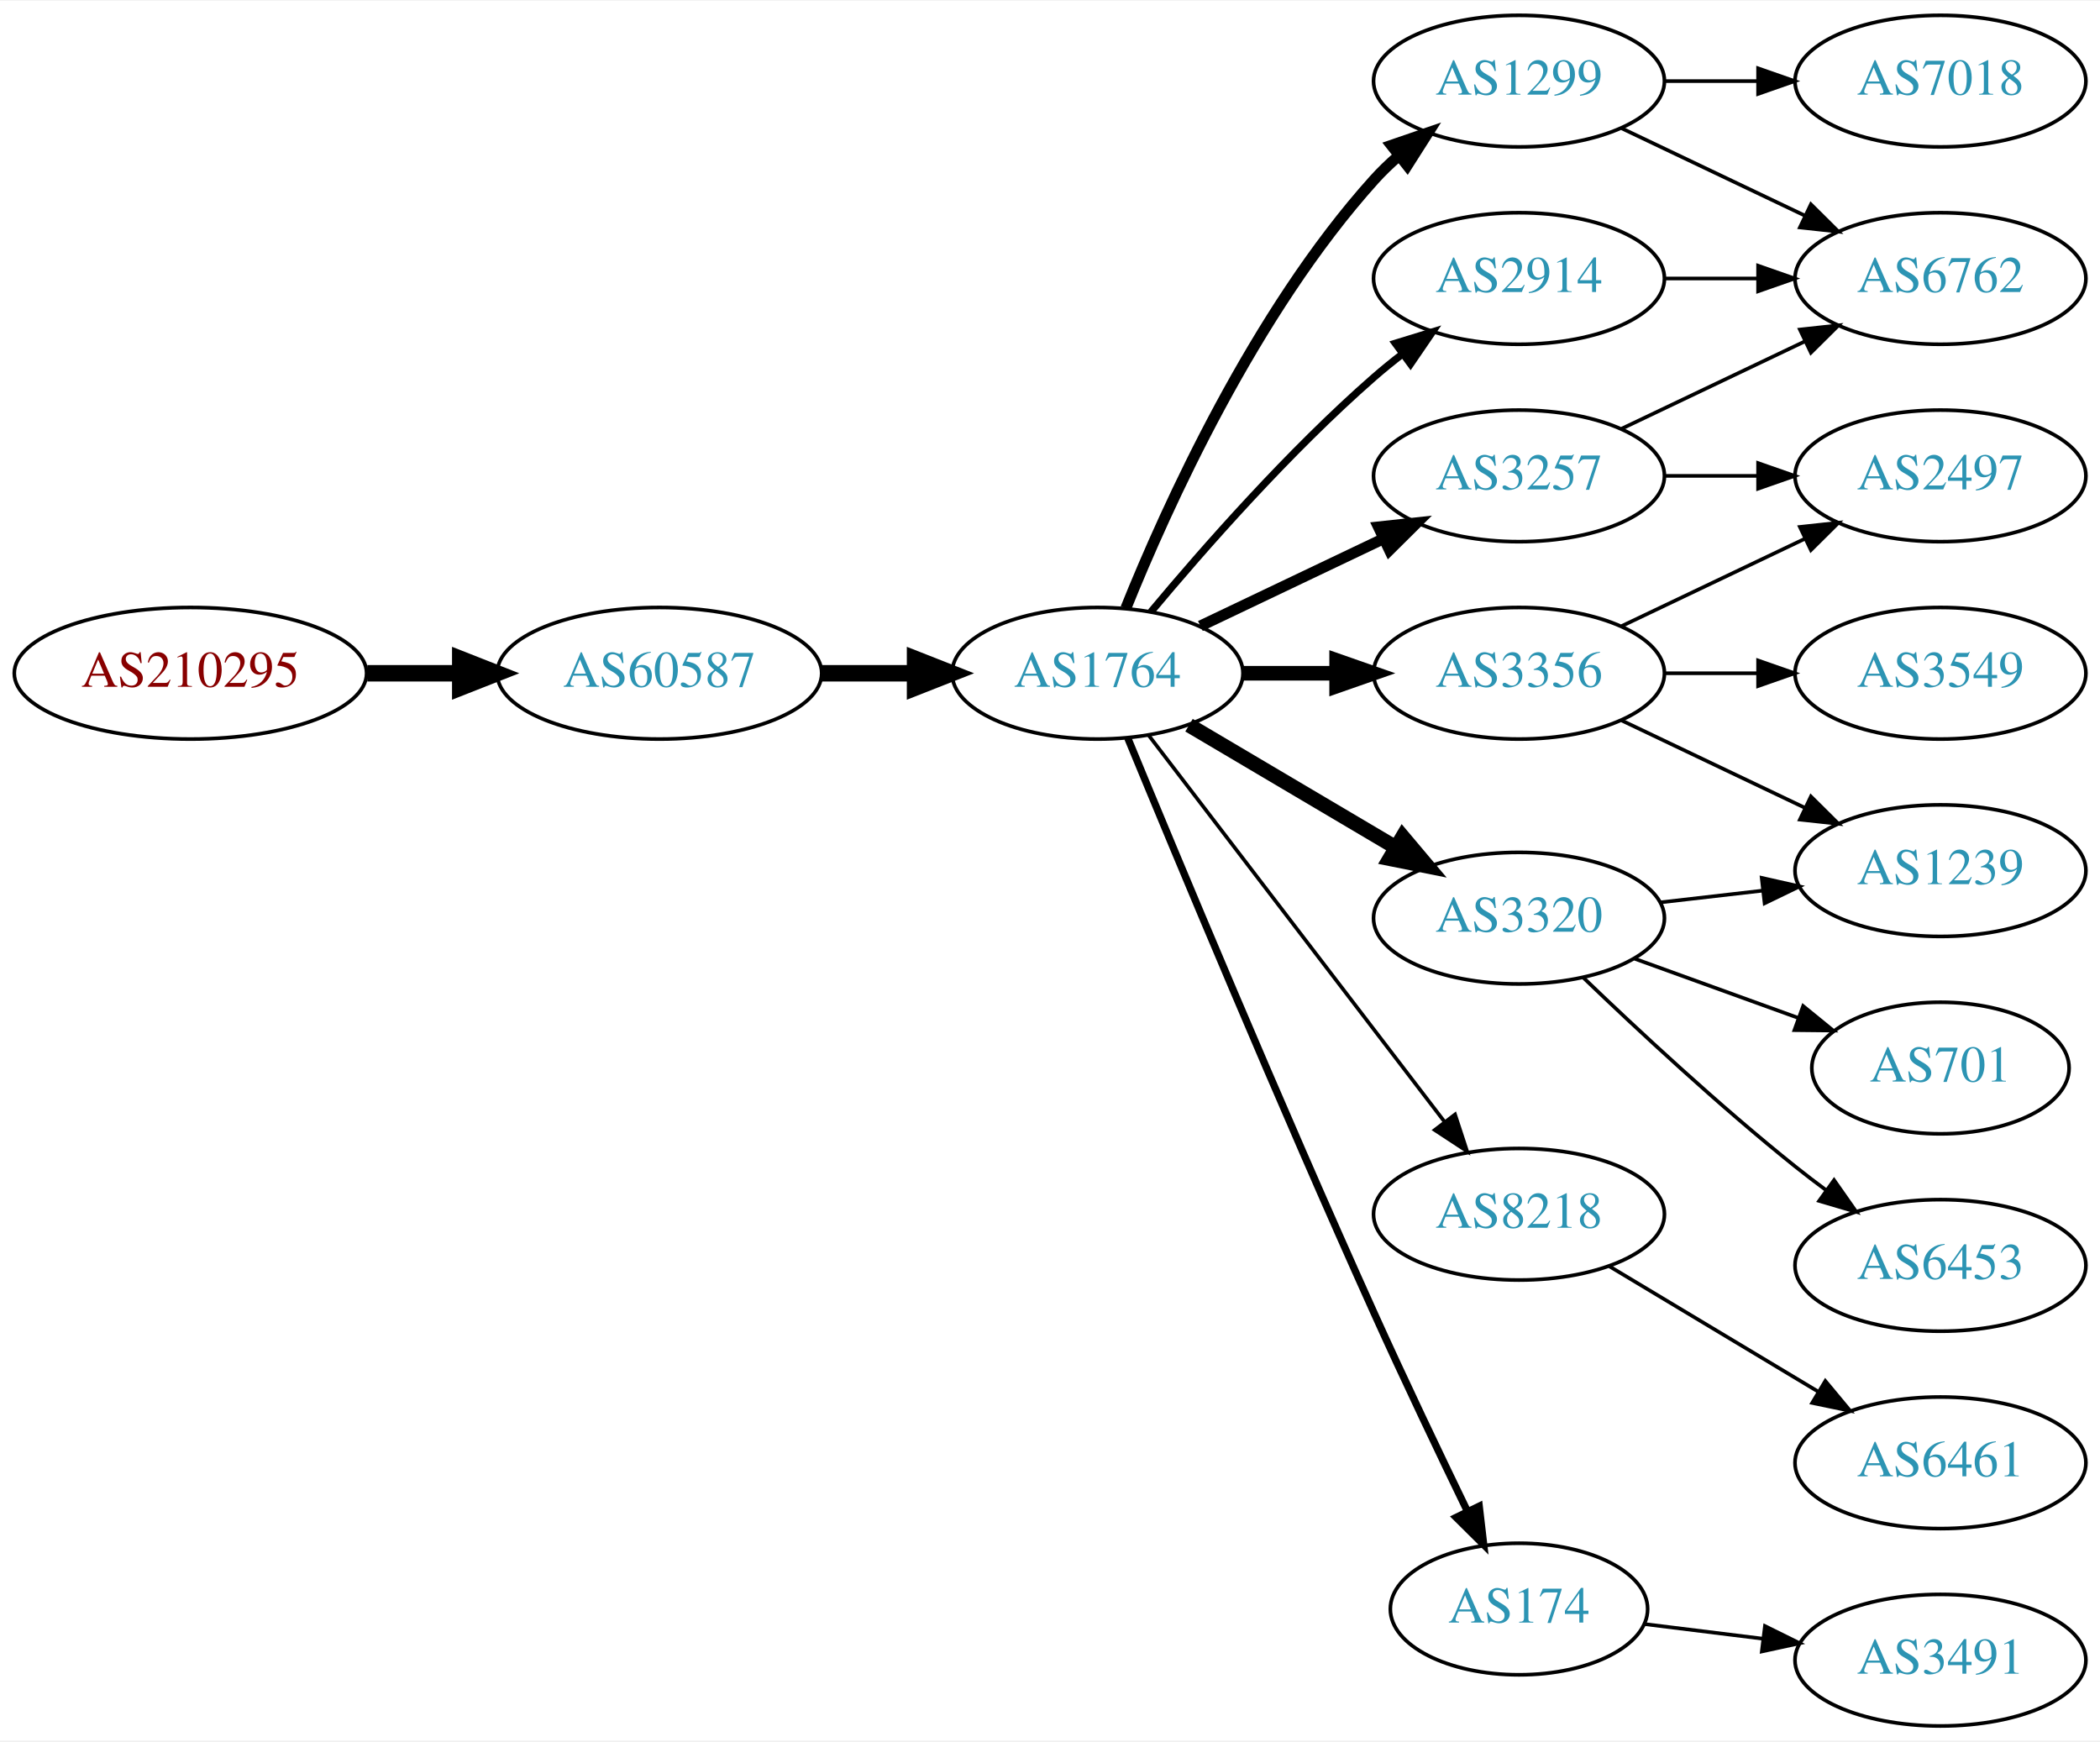
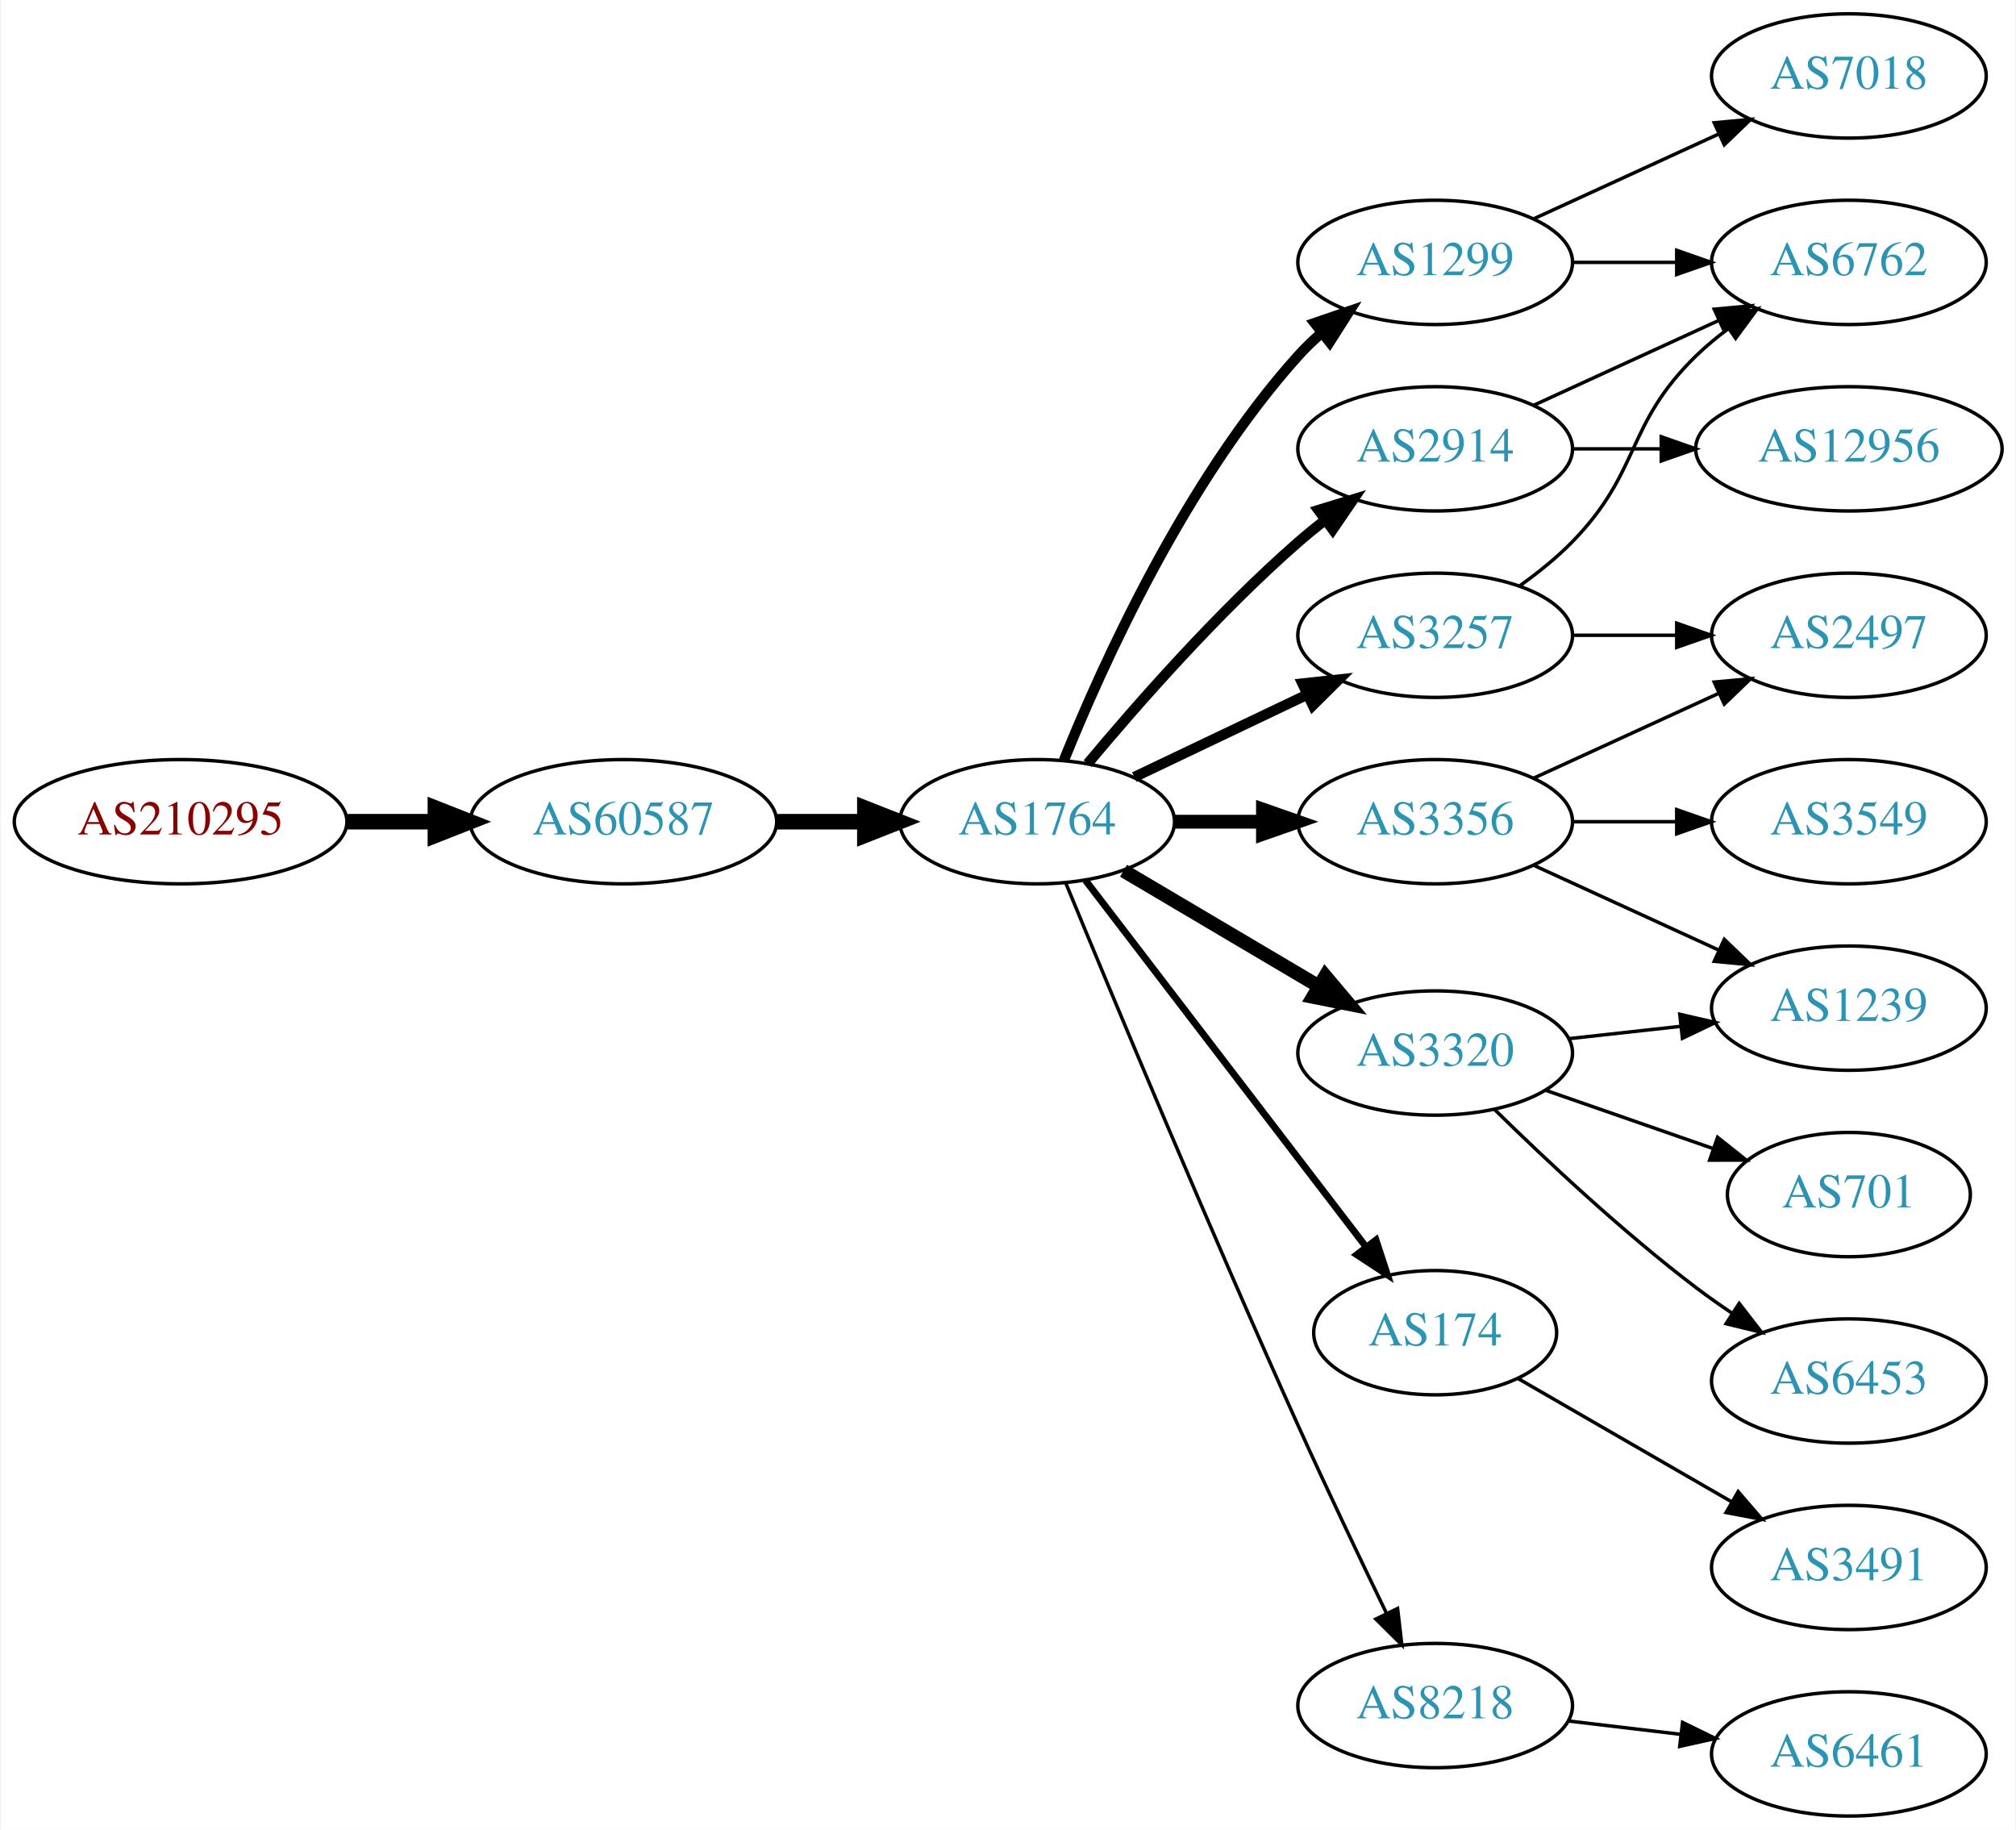
- <svg xmlns="http://www.w3.org/2000/svg" xmlns:xlink="http://www.w3.org/1999/xlink" width="574pt" height="476pt" viewBox="0.00 0.00 574.46 476.00">
-   <g id="graph0" class="graph" transform="scale(1 1) rotate(0) translate(4 472)">
-     <polygon fill="white" stroke="none" points="-4,4 -4,-472 570.463,-472 570.463,4 -4,4" />
+ <svg xmlns="http://www.w3.org/2000/svg" xmlns:xlink="http://www.w3.org/1999/xlink" width="584pt" height="530pt" viewBox="0.00 0.00 583.56 530.00">
+   <g id="graph0" class="graph" transform="scale(1 1) rotate(0) translate(4 526)">
+     <polygon fill="white" stroke="none" points="-4,4 -4,-526 579.562,-526 579.562,4 -4,4" />
    <g id="node1" class="node">
      <g id="a_node1">
        <a xlink:href="/asn/210295" xlink:title="AS210295 ~ Helmut Matlschweiger [AT]">
          <ellipse fill="#ffffff" stroke="black" cx="48.096" cy="-288" rx="48.192" ry="18" />
          <text text-anchor="middle" x="48.096" y="-284.3" font-family="Times,serif" font-size="14.00" fill="#880000">AS210295</text>
        </a>
      </g>
    </g>
    <g id="node2" class="node">
      <g id="a_node2">
        <a xlink:href="/asn/60587" xlink:title="AS60587 ~ XINON GmbH [AT]">
          <ellipse fill="#ffffff" stroke="black" cx="176.388" cy="-288" rx="44.393" ry="18" />
          <text text-anchor="middle" x="176.388" y="-284.3" font-family="Times,serif" font-size="14.00" fill="#2c94b3">AS60587</text>
        </a>
      </g>
    </g>
    <g id="edge1" class="edge">
      <path fill="none" stroke="black" stroke-width="4.5" d="M96.481,-288C104.742,-288 113.386,-288 121.799,-288" />
      <polygon fill="black" stroke="black" stroke-width="4.5" points="121.904,-291.938 131.904,-288 121.904,-284.063 121.904,-291.938" />
    </g>
    <g id="node3" class="node">
      <g id="a_node3">
        <a xlink:href="/asn/1764" xlink:title="AS1764 ~ NEXTLAYER-AS [AT]">
          <ellipse fill="#ffffff" stroke="black" cx="296.23" cy="-288" rx="39.794" ry="18" />
          <text text-anchor="middle" x="296.23" y="-284.3" font-family="Times,serif" font-size="14.00" fill="#2c94b3">AS1764</text>
        </a>
      </g>
    </g>
    <g id="edge2" class="edge">
      <path fill="none" stroke="black" stroke-width="4.5" d="M220.599,-288C228.911,-288 237.674,-288 246.156,-288" />
      <polygon fill="black" stroke="black" stroke-width="4.5" points="246.315,-291.938 256.315,-288 246.315,-284.063 246.315,-291.938" />
    </g>
    <g id="node4" class="node">
      <g id="a_node4">
+         <a xlink:href="/asn/2914" xlink:title="AS2914 ~ NTT America, Inc. [US]">
+           <ellipse fill="#ffffff" stroke="black" cx="411.523" cy="-396" rx="39.794" ry="18" />
+           <text text-anchor="middle" x="411.523" y="-392.3" font-family="Times,serif" font-size="14.00" fill="#2c94b3">AS2914</text>
+         </a>
+       </g>
+     </g>
+     <g id="edge3" class="edge">
+       <path fill="none" stroke="black" stroke-width="3" d="M310.86,-304.817C325.143,-321.929 348.689,-348.745 371.877,-369 374.342,-371.154 376.981,-373.294 379.678,-375.372" />
+       <polygon fill="black" stroke="black" stroke-width="3" points="377.703,-378.264 387.832,-381.37 381.851,-372.625 377.703,-378.264" />
+     </g>
+     <g id="node5" class="node">
+       <g id="a_node5">
+         <a xlink:href="/asn/1299" xlink:title="AS1299 ~ Telia Carrier [EU]">
+           <ellipse fill="#ffffff" stroke="black" cx="411.523" cy="-450" rx="39.794" ry="18" />
+           <text text-anchor="middle" x="411.523" y="-446.3" font-family="Times,serif" font-size="14.00" fill="#2c94b3">AS1299</text>
+         </a>
+       </g>
+     </g>
+     <g id="edge4" class="edge">
+       <path fill="none" stroke="black" stroke-width="3" d="M303.978,-305.787C315.029,-333.243 339.082,-386.578 371.877,-423 373.879,-425.224 376.098,-427.363 378.43,-429.397" />
+       <polygon fill="black" stroke="black" stroke-width="3" points="376.628,-432.433 386.649,-435.873 380.961,-426.935 376.628,-432.433" />
+     </g>
+     <g id="node6" class="node">
+       <g id="a_node6">
        <a xlink:href="/asn/3257" xlink:title="AS3257 ~ GTT [DE]">
          <ellipse fill="#ffffff" stroke="black" cx="411.523" cy="-342" rx="39.794" ry="18" />
          <text text-anchor="middle" x="411.523" y="-338.3" font-family="Times,serif" font-size="14.00" fill="#2c94b3">AS3257</text>
        </a>
      </g>
    </g>
-     <g id="edge3" class="edge">
+     <g id="edge5" class="edge">
      <path fill="none" stroke="black" stroke-width="3" d="M324.367,-300.934C339.361,-308.081 358.182,-317.052 374.405,-324.785" />
      <polygon fill="black" stroke="black" stroke-width="3" points="373.075,-328.028 383.608,-329.171 376.087,-321.709 373.075,-328.028" />
    </g>
-     <g id="node5" class="node">
-       <g id="a_node5">
+     <g id="node7" class="node">
+       <g id="a_node7">
        <a xlink:href="/asn/3320" xlink:title="AS3320 ~ DTAG [DE]">
          <ellipse fill="#ffffff" stroke="black" cx="411.523" cy="-221" rx="39.794" ry="18" />
          <text text-anchor="middle" x="411.523" y="-217.3" font-family="Times,serif" font-size="14.00" fill="#2c94b3">AS3320</text>
        </a>
      </g>
    </g>
-     <g id="edge4" class="edge">
+     <g id="edge6" class="edge">
      <path fill="none" stroke="black" stroke-width="4" d="M321.257,-273.791C337.629,-264.109 359.516,-251.165 377.52,-240.518" />
      <polygon fill="black" stroke="black" stroke-width="4" points="379.705,-243.292 386.531,-235.188 376.142,-237.266 379.705,-243.292" />
    </g>
-     <g id="node6" class="node">
-       <g id="a_node6">
-         <a xlink:href="/asn/2914" xlink:title="AS2914 ~ NTT America, Inc. [US]">
-           <ellipse fill="#ffffff" stroke="black" cx="411.523" cy="-396" rx="39.794" ry="18" />
-           <text text-anchor="middle" x="411.523" y="-392.3" font-family="Times,serif" font-size="14.00" fill="#2c94b3">AS2914</text>
-         </a>
-       </g>
-     </g>
-     <g id="edge5" class="edge">
-       <path fill="none" stroke="black" stroke-width="2" d="M310.86,-304.817C325.143,-321.929 348.689,-348.745 371.877,-369 374.342,-371.154 376.981,-373.294 379.678,-375.372" />
-       <polygon fill="black" stroke="black" stroke-width="2" points="377.703,-378.264 387.832,-381.37 381.851,-372.625 377.703,-378.264" />
-     </g>
-     <g id="node7" class="node">
-       <g id="a_node7">
-         <a xlink:href="/asn/1299" xlink:title="AS1299 ~ Telia Carrier [EU]">
-           <ellipse fill="#ffffff" stroke="black" cx="411.523" cy="-450" rx="39.794" ry="18" />
-           <text text-anchor="middle" x="411.523" y="-446.3" font-family="Times,serif" font-size="14.00" fill="#2c94b3">AS1299</text>
-         </a>
-       </g>
-     </g>
-     <g id="edge6" class="edge">
-       <path fill="none" stroke="black" stroke-width="3" d="M303.978,-305.787C315.029,-333.243 339.082,-386.578 371.877,-423 373.879,-425.224 376.098,-427.363 378.43,-429.397" />
-       <polygon fill="black" stroke="black" stroke-width="3" points="376.628,-432.433 386.649,-435.873 380.961,-426.935 376.628,-432.433" />
-     </g>
    <g id="node8" class="node">
      <g id="a_node8">
+         <a xlink:href="/asn/174" xlink:title="AS174 ~ Cogent Communications [US]">
+           <ellipse fill="#ffffff" stroke="black" cx="411.523" cy="-140" rx="35.194" ry="18" />
+           <text text-anchor="middle" x="411.523" y="-136.3" font-family="Times,serif" font-size="14.00" fill="#2c94b3">AS174</text>
+         </a>
+       </g>
+     </g>
+     <g id="edge7" class="edge">
+       <path fill="none" stroke="black" stroke-width="2" d="M310.226,-271.023C330.117,-245.039 368.226,-195.255 391.313,-165.095" />
+       <polygon fill="black" stroke="black" stroke-width="2" points="394.379,-166.848 397.678,-156.779 388.821,-162.593 394.379,-166.848" />
+     </g>
+     <g id="node9" class="node">
+       <g id="a_node9">
        <a xlink:href="/asn/3356" xlink:title="AS3356 ~ Level 3 Parent, LLC [US]">
          <ellipse fill="#ffffff" stroke="black" cx="411.523" cy="-288" rx="39.794" ry="18" />
          <text text-anchor="middle" x="411.523" y="-284.3" font-family="Times,serif" font-size="14.00" fill="#2c94b3">AS3356</text>
        </a>
      </g>
    </g>
-     <g id="edge7" class="edge">
+     <g id="edge8" class="edge">
      <path fill="none" stroke="black" stroke-width="4" d="M335.902,-288C344.105,-288 352.869,-288 361.401,-288" />
      <polygon fill="black" stroke="black" stroke-width="4" points="361.641,-291.5 371.641,-288 361.641,-284.5 361.641,-291.5" />
    </g>
-     <g id="node9" class="node">
-       <g id="a_node9">
-         <a xlink:href="/asn/8218" xlink:title="AS8218 ~ legacy Neotelecoms [FR]">
-           <ellipse fill="#ffffff" stroke="black" cx="411.523" cy="-140" rx="39.794" ry="18" />
-           <text text-anchor="middle" x="411.523" y="-136.3" font-family="Times,serif" font-size="14.00" fill="#2c94b3">AS8218</text>
-         </a>
-       </g>
-     </g>
-     <g id="edge8" class="edge">
-       <path fill="none" stroke="black" d="M310.226,-271.023C330.096,-245.066 368.146,-195.36 391.24,-165.191" />
-       <polygon fill="black" stroke="black" points="394.03,-167.303 397.33,-157.235 388.472,-163.048 394.03,-167.303" />
-     </g>
    <g id="node10" class="node">
      <g id="a_node10">
-         <a xlink:href="/asn/174" xlink:title="AS174 ~ Cogent Communications [US]">
-           <ellipse fill="#ffffff" stroke="black" cx="411.523" cy="-32" rx="35.194" ry="18" />
-           <text text-anchor="middle" x="411.523" y="-28.3" font-family="Times,serif" font-size="14.00" fill="#2c94b3">AS174</text>
+         <a xlink:href="/asn/8218" xlink:title="AS8218 ~ legacy Neotelecoms [FR]">
+           <ellipse fill="#ffffff" stroke="black" cx="411.523" cy="-32" rx="39.794" ry="18" />
+           <text text-anchor="middle" x="411.523" y="-28.3" font-family="Times,serif" font-size="14.00" fill="#2c94b3">AS8218</text>
        </a>
      </g>
    </g>
    <g id="edge9" class="edge">
-       <path fill="none" stroke="black" stroke-width="2" d="M304.509,-270.257C317.59,-238.528 346.115,-170.046 371.877,-113 380.108,-94.773 389.801,-74.46 397.42,-58.736" />
-       <polygon fill="black" stroke="black" stroke-width="2" points="400.638,-60.121 401.865,-49.597 394.343,-57.059 400.638,-60.121" />
+       <path fill="none" stroke="black" d="M304.509,-270.257C317.59,-238.528 346.115,-170.046 371.877,-113 380.108,-94.773 389.801,-74.46 397.42,-58.736" />
+       <polygon fill="black" stroke="black" points="400.638,-60.121 401.865,-49.597 394.343,-57.059 400.638,-60.121" />
+     </g>
+     <g id="node12" class="node">
+       <g id="a_node12">
+         <a xlink:href="/asn/6762" xlink:title="AS6762 ~ TELECOM ITALIA SPARKLE S.p.A. [IT]">
+           <ellipse fill="#ffffff" stroke="black" cx="531.366" cy="-450" rx="39.794" ry="18" />
+           <text text-anchor="middle" x="531.366" y="-446.3" font-family="Times,serif" font-size="14.00" fill="#2c94b3">AS6762</text>
+         </a>
+       </g>
+     </g>
+     <g id="edge22" class="edge">
+       <path fill="none" stroke="black" d="M440.152,-408.661C456.109,-415.973 476.379,-425.261 493.662,-433.181" />
+       <polygon fill="black" stroke="black" points="492.361,-436.435 502.91,-437.419 495.277,-430.071 492.361,-436.435" />
+     </g>
+     <g id="node19" class="node">
+       <g id="a_node19">
+         <a xlink:href="/asn/12956" xlink:title="AS12956 ~ TELXIUS [ES]">
+           <ellipse fill="#ffffff" stroke="black" cx="531.366" cy="-396" rx="44.393" ry="18" />
+           <text text-anchor="middle" x="531.366" y="-392.3" font-family="Times,serif" font-size="14.00" fill="#2c94b3">AS12956</text>
+         </a>
+       </g>
+     </g>
+     <g id="edge21" class="edge">
+       <path fill="none" stroke="black" d="M451.436,-396C459.538,-396 468.214,-396 476.74,-396" />
+       <polygon fill="black" stroke="black" points="477.018,-399.5 487.017,-396 477.017,-392.5 477.018,-399.5" />
+     </g>
+     <g id="node11" class="node">
+       <g id="a_node11">
+         <a xlink:href="/asn/7018" xlink:title="AS7018 ~ AT&amp;T Services, Inc. [US]">
+           <ellipse fill="#ffffff" stroke="black" cx="531.366" cy="-504" rx="39.794" ry="18" />
+           <text text-anchor="middle" x="531.366" y="-500.3" font-family="Times,serif" font-size="14.00" fill="#2c94b3">AS7018</text>
+         </a>
+       </g>
+     </g>
+     <g id="edge10" class="edge">
+       <path fill="none" stroke="black" d="M440.152,-462.661C456.109,-469.973 476.379,-479.261 493.662,-487.181" />
+       <polygon fill="black" stroke="black" points="492.361,-490.435 502.91,-491.419 495.277,-484.071 492.361,-490.435" />
+     </g>
+     <g id="edge11" class="edge">
+       <path fill="none" stroke="black" d="M451.436,-450C460.989,-450 471.339,-450 481.301,-450" />
+       <polygon fill="black" stroke="black" points="481.494,-453.5 491.494,-450 481.494,-446.5 481.494,-453.5" />
+     </g>
+     <g id="edge13" class="edge">
+       <path fill="none" stroke="black" d="M436.117,-356.389C441.373,-360.148 446.705,-364.437 451.17,-369 471.342,-389.617 466.476,-402.906 487.17,-423 490.015,-425.763 493.189,-428.386 496.489,-430.834" />
+       <polygon fill="black" stroke="black" points="494.605,-433.786 504.837,-436.538 498.554,-428.006 494.605,-433.786" />
+     </g>
+     <g id="node13" class="node">
+       <g id="a_node13">
+         <a xlink:href="/asn/2497" xlink:title="AS2497 ~ Internet Initiative Japan Inc. [JP]">
+           <ellipse fill="#ffffff" stroke="black" cx="531.366" cy="-342" rx="39.794" ry="18" />
+           <text text-anchor="middle" x="531.366" y="-338.3" font-family="Times,serif" font-size="14.00" fill="#2c94b3">AS2497</text>
+         </a>
+       </g>
+     </g>
+     <g id="edge12" class="edge">
+       <path fill="none" stroke="black" d="M451.436,-342C460.989,-342 471.339,-342 481.301,-342" />
+       <polygon fill="black" stroke="black" points="481.494,-345.5 491.494,-342 481.494,-338.5 481.494,-345.5" />
+     </g>
+     <g id="node14" class="node">
+       <g id="a_node14">
+         <a xlink:href="/asn/1239" xlink:title="AS1239 ~ Sprint [US]">
+           <ellipse fill="#ffffff" stroke="black" cx="531.366" cy="-234" rx="39.794" ry="18" />
+           <text text-anchor="middle" x="531.366" y="-230.3" font-family="Times,serif" font-size="14.00" fill="#2c94b3">AS1239</text>
+         </a>
+       </g>
+     </g>
+     <g id="edge14" class="edge">
+       <path fill="none" stroke="black" d="M450.133,-225.149C460.444,-226.287 471.762,-227.535 482.562,-228.726" />
+       <polygon fill="black" stroke="black" points="482.385,-232.228 492.709,-229.846 483.153,-225.27 482.385,-232.228" />
    </g>
    <g id="node15" class="node">
      <g id="a_node15">
-         <a xlink:href="/asn/6762" xlink:title="AS6762 ~ TELECOM ITALIA SPARKLE S.p.A. [IT]">
-           <ellipse fill="#ffffff" stroke="black" cx="526.816" cy="-396" rx="39.794" ry="18" />
-           <text text-anchor="middle" x="526.816" y="-392.3" font-family="Times,serif" font-size="14.00" fill="#2c94b3">AS6762</text>
+         <a xlink:href="/asn/701" xlink:title="AS701 ~ UUNET [US]">
+           <ellipse fill="#ffffff" stroke="black" cx="531.366" cy="-180" rx="35.194" ry="18" />
+           <text text-anchor="middle" x="531.366" y="-176.3" font-family="Times,serif" font-size="14.00" fill="#2c94b3">AS701</text>
        </a>
      </g>
    </g>
    <g id="edge15" class="edge">
-       <path fill="none" stroke="black" d="M439.66,-354.934C454.654,-362.081 473.475,-371.052 489.698,-378.785" />
-       <polygon fill="black" stroke="black" points="488.368,-382.028 498.901,-383.171 491.38,-375.709 488.368,-382.028" />
+       <path fill="none" stroke="black" d="M443.485,-210.228C458.393,-205.041 476.411,-198.772 492.164,-193.291" />
+       <polygon fill="black" stroke="black" points="493.338,-196.589 501.632,-189.997 491.037,-189.977 493.338,-196.589" />
    </g>
    <g id="node16" class="node">
      <g id="a_node16">
-         <a xlink:href="/asn/2497" xlink:title="AS2497 ~ Internet Initiative Japan Inc. [JP]">
-           <ellipse fill="#ffffff" stroke="black" cx="526.816" cy="-342" rx="39.794" ry="18" />
-           <text text-anchor="middle" x="526.816" y="-338.3" font-family="Times,serif" font-size="14.00" fill="#2c94b3">AS2497</text>
+         <a xlink:href="/asn/6453" xlink:title="AS6453 ~ TATA COMMUNICATIONS (AMERICA) INC [US]">
+           <ellipse fill="#ffffff" stroke="black" cx="531.366" cy="-126" rx="39.794" ry="18" />
+           <text text-anchor="middle" x="531.366" y="-122.3" font-family="Times,serif" font-size="14.00" fill="#2c94b3">AS6453</text>
        </a>
      </g>
    </g>
    <g id="edge16" class="edge">
-       <path fill="none" stroke="black" d="M451.195,-342C459.398,-342 468.162,-342 476.694,-342" />
-       <polygon fill="black" stroke="black" points="476.934,-345.5 486.934,-342 476.933,-338.5 476.934,-345.5" />
-     </g>
-     <g id="node11" class="node">
-       <g id="a_node11">
-         <a xlink:href="/asn/1239" xlink:title="AS1239 ~ Sprint [US]">
-           <ellipse fill="#ffffff" stroke="black" cx="526.816" cy="-234" rx="39.794" ry="18" />
-           <text text-anchor="middle" x="526.816" y="-230.3" font-family="Times,serif" font-size="14.00" fill="#2c94b3">AS1239</text>
-         </a>
-       </g>
-     </g>
-     <g id="edge10" class="edge">
-       <path fill="none" stroke="black" d="M450.248,-225.329C459.229,-226.359 468.928,-227.472 478.286,-228.546" />
-       <polygon fill="black" stroke="black" points="477.922,-232.027 488.256,-229.69 478.72,-225.073 477.922,-232.027" />
-     </g>
-     <g id="node12" class="node">
-       <g id="a_node12">
-         <a xlink:href="/asn/6453" xlink:title="AS6453 ~ TATA COMMUNICATIONS (AMERICA) INC [US]">
-           <ellipse fill="#ffffff" stroke="black" cx="526.816" cy="-126" rx="39.794" ry="18" />
-           <text text-anchor="middle" x="526.816" y="-122.3" font-family="Times,serif" font-size="14.00" fill="#2c94b3">AS6453</text>
-         </a>
-       </g>
-     </g>
-     <g id="edge11" class="edge">
-       <path fill="none" stroke="black" d="M429.167,-204.688C443.942,-190.49 466.355,-169.637 487.17,-153 489.873,-150.839 492.737,-148.656 495.636,-146.516" />
-       <polygon fill="black" stroke="black" points="497.712,-149.334 503.791,-140.656 493.627,-143.65 497.712,-149.334" />
-     </g>
-     <g id="node13" class="node">
-       <g id="a_node13">
-         <a xlink:href="/asn/701" xlink:title="AS701 ~ UUNET [US]">
-           <ellipse fill="#ffffff" stroke="black" cx="526.816" cy="-180" rx="35.194" ry="18" />
-           <text text-anchor="middle" x="526.816" y="-176.3" font-family="Times,serif" font-size="14.00" fill="#2c94b3">AS701</text>
-         </a>
-       </g>
-     </g>
-     <g id="edge12" class="edge">
-       <path fill="none" stroke="black" d="M443.182,-209.905C456.919,-204.933 473.259,-199.02 487.768,-193.769" />
-       <polygon fill="black" stroke="black" points="489.254,-196.954 497.466,-190.26 486.872,-190.372 489.254,-196.954" />
-     </g>
-     <g id="edge20" class="edge">
-       <path fill="none" stroke="black" d="M451.195,-396C459.398,-396 468.162,-396 476.694,-396" />
-       <polygon fill="black" stroke="black" points="476.934,-399.5 486.934,-396 476.933,-392.5 476.934,-399.5" />
-     </g>
-     <g id="node14" class="node">
-       <g id="a_node14">
-         <a xlink:href="/asn/7018" xlink:title="AS7018 ~ AT&amp;T Services, Inc. [US]">
-           <ellipse fill="#ffffff" stroke="black" cx="526.816" cy="-450" rx="39.794" ry="18" />
-           <text text-anchor="middle" x="526.816" y="-446.3" font-family="Times,serif" font-size="14.00" fill="#2c94b3">AS7018</text>
-         </a>
-       </g>
-     </g>
-     <g id="edge13" class="edge">
-       <path fill="none" stroke="black" d="M451.195,-450C459.398,-450 468.162,-450 476.694,-450" />
-       <polygon fill="black" stroke="black" points="476.934,-453.5 486.934,-450 476.933,-446.5 476.934,-453.5" />
-     </g>
-     <g id="edge14" class="edge">
-       <path fill="none" stroke="black" d="M439.66,-437.066C454.654,-429.919 473.475,-420.948 489.698,-413.215" />
-       <polygon fill="black" stroke="black" points="491.38,-416.291 498.901,-408.829 488.368,-409.972 491.38,-416.291" />
-     </g>
-     <g id="edge17" class="edge">
-       <path fill="none" stroke="black" d="M439.66,-275.066C454.654,-267.919 473.475,-258.948 489.698,-251.215" />
-       <polygon fill="black" stroke="black" points="491.38,-254.291 498.901,-246.829 488.368,-247.972 491.38,-254.291" />
-     </g>
-     <g id="edge19" class="edge">
-       <path fill="none" stroke="black" d="M439.66,-300.934C454.654,-308.081 473.475,-317.052 489.698,-324.785" />
-       <polygon fill="black" stroke="black" points="488.368,-328.028 498.901,-329.171 491.38,-321.709 488.368,-328.028" />
+       <path fill="none" stroke="black" d="M428.671,-204.704C443.308,-190.329 465.797,-169.205 487.17,-153 490.499,-150.475 494.071,-147.963 497.683,-145.544" />
+       <polygon fill="black" stroke="black" points="499.591,-148.478 506.086,-140.108 495.789,-142.601 499.591,-148.478" />
    </g>
    <g id="node17" class="node">
      <g id="a_node17">
-         <a xlink:href="/asn/3549" xlink:title="AS3549 ~ Level 3 Parent, LLC [US]">
-           <ellipse fill="#ffffff" stroke="black" cx="526.816" cy="-288" rx="39.794" ry="18" />
-           <text text-anchor="middle" x="526.816" y="-284.3" font-family="Times,serif" font-size="14.00" fill="#2c94b3">AS3549</text>
-         </a>
-       </g>
+         <a xlink:href="/asn/3491" xlink:title="AS3491 ~ PCCW Global, Inc. [US]">
+           <ellipse fill="#ffffff" stroke="black" cx="531.366" cy="-72" rx="39.794" ry="18" />
+           <text text-anchor="middle" x="531.366" y="-68.3" font-family="Times,serif" font-size="14.00" fill="#2c94b3">AS3491</text>
+         </a>
+       </g>
+     </g>
+     <g id="edge17" class="edge">
+       <path fill="none" stroke="black" d="M435.524,-126.727C453.182,-116.538 477.8,-102.333 497.529,-90.948" />
+       <polygon fill="black" stroke="black" points="499.295,-93.97 506.207,-85.94 495.797,-87.907 499.295,-93.97" />
+     </g>
+     <g id="edge19" class="edge">
+       <path fill="none" stroke="black" d="M440.152,-300.661C456.109,-307.973 476.379,-317.261 493.662,-325.181" />
+       <polygon fill="black" stroke="black" points="492.361,-328.435 502.91,-329.419 495.277,-322.071 492.361,-328.435" />
    </g>
    <g id="edge18" class="edge">
-       <path fill="none" stroke="black" d="M451.195,-288C459.398,-288 468.162,-288 476.694,-288" />
-       <polygon fill="black" stroke="black" points="476.934,-291.5 486.934,-288 476.933,-284.5 476.934,-291.5" />
+       <path fill="none" stroke="black" d="M440.152,-275.339C456.109,-268.027 476.379,-258.739 493.662,-250.819" />
+       <polygon fill="black" stroke="black" points="495.277,-253.929 502.91,-246.581 492.361,-247.565 495.277,-253.929" />
    </g>
    <g id="node18" class="node">
      <g id="a_node18">
+         <a xlink:href="/asn/3549" xlink:title="AS3549 ~ Level 3 Parent, LLC [US]">
+           <ellipse fill="#ffffff" stroke="black" cx="531.366" cy="-288" rx="39.794" ry="18" />
+           <text text-anchor="middle" x="531.366" y="-284.3" font-family="Times,serif" font-size="14.00" fill="#2c94b3">AS3549</text>
+         </a>
+       </g>
+     </g>
+     <g id="edge20" class="edge">
+       <path fill="none" stroke="black" d="M451.436,-288C460.989,-288 471.339,-288 481.301,-288" />
+       <polygon fill="black" stroke="black" points="481.494,-291.5 491.494,-288 481.494,-284.5 481.494,-291.5" />
+     </g>
+     <g id="node20" class="node">
+       <g id="a_node20">
        <a xlink:href="/asn/6461" xlink:title="AS6461 ~ Zayo Bandwidth [US]">
-           <ellipse fill="#ffffff" stroke="black" cx="526.816" cy="-72" rx="39.794" ry="18" />
-           <text text-anchor="middle" x="526.816" y="-68.3" font-family="Times,serif" font-size="14.00" fill="#2c94b3">AS6461</text>
-         </a>
-       </g>
-     </g>
-     <g id="edge21" class="edge">
-       <path fill="none" stroke="black" d="M436.273,-125.745C452.89,-115.771 475.286,-102.329 493.522,-91.383" />
-       <polygon fill="black" stroke="black" points="495.324,-94.384 502.097,-86.236 491.722,-88.382 495.324,-94.384" />
-     </g>
-     <g id="node19" class="node">
-       <g id="a_node19">
-         <a xlink:href="/asn/3491" xlink:title="AS3491 ~ PCCW Global, Inc. [US]">
-           <ellipse fill="#ffffff" stroke="black" cx="526.816" cy="-18" rx="39.794" ry="18" />
-           <text text-anchor="middle" x="526.816" y="-14.3" font-family="Times,serif" font-size="14.00" fill="#2c94b3">AS3491</text>
-         </a>
-       </g>
-     </g>
-     <g id="edge22" class="edge">
-       <path fill="none" stroke="black" d="M445.902,-27.875C455.992,-26.628 467.275,-25.234 478.11,-23.895" />
-       <polygon fill="black" stroke="black" points="478.812,-27.335 488.307,-22.635 477.954,-20.388 478.812,-27.335" />
+           <ellipse fill="#ffffff" stroke="black" cx="531.366" cy="-18" rx="39.794" ry="18" />
+           <text text-anchor="middle" x="531.366" y="-14.3" font-family="Times,serif" font-size="14.00" fill="#2c94b3">AS6461</text>
+         </a>
+       </g>
+     </g>
+     <g id="edge23" class="edge">
+       <path fill="none" stroke="black" d="M450.133,-27.532C460.444,-26.307 471.762,-24.962 482.562,-23.679" />
+       <polygon fill="black" stroke="black" points="483.191,-27.129 492.709,-22.474 482.366,-20.178 483.191,-27.129" />
    </g>
  </g>
</svg>
